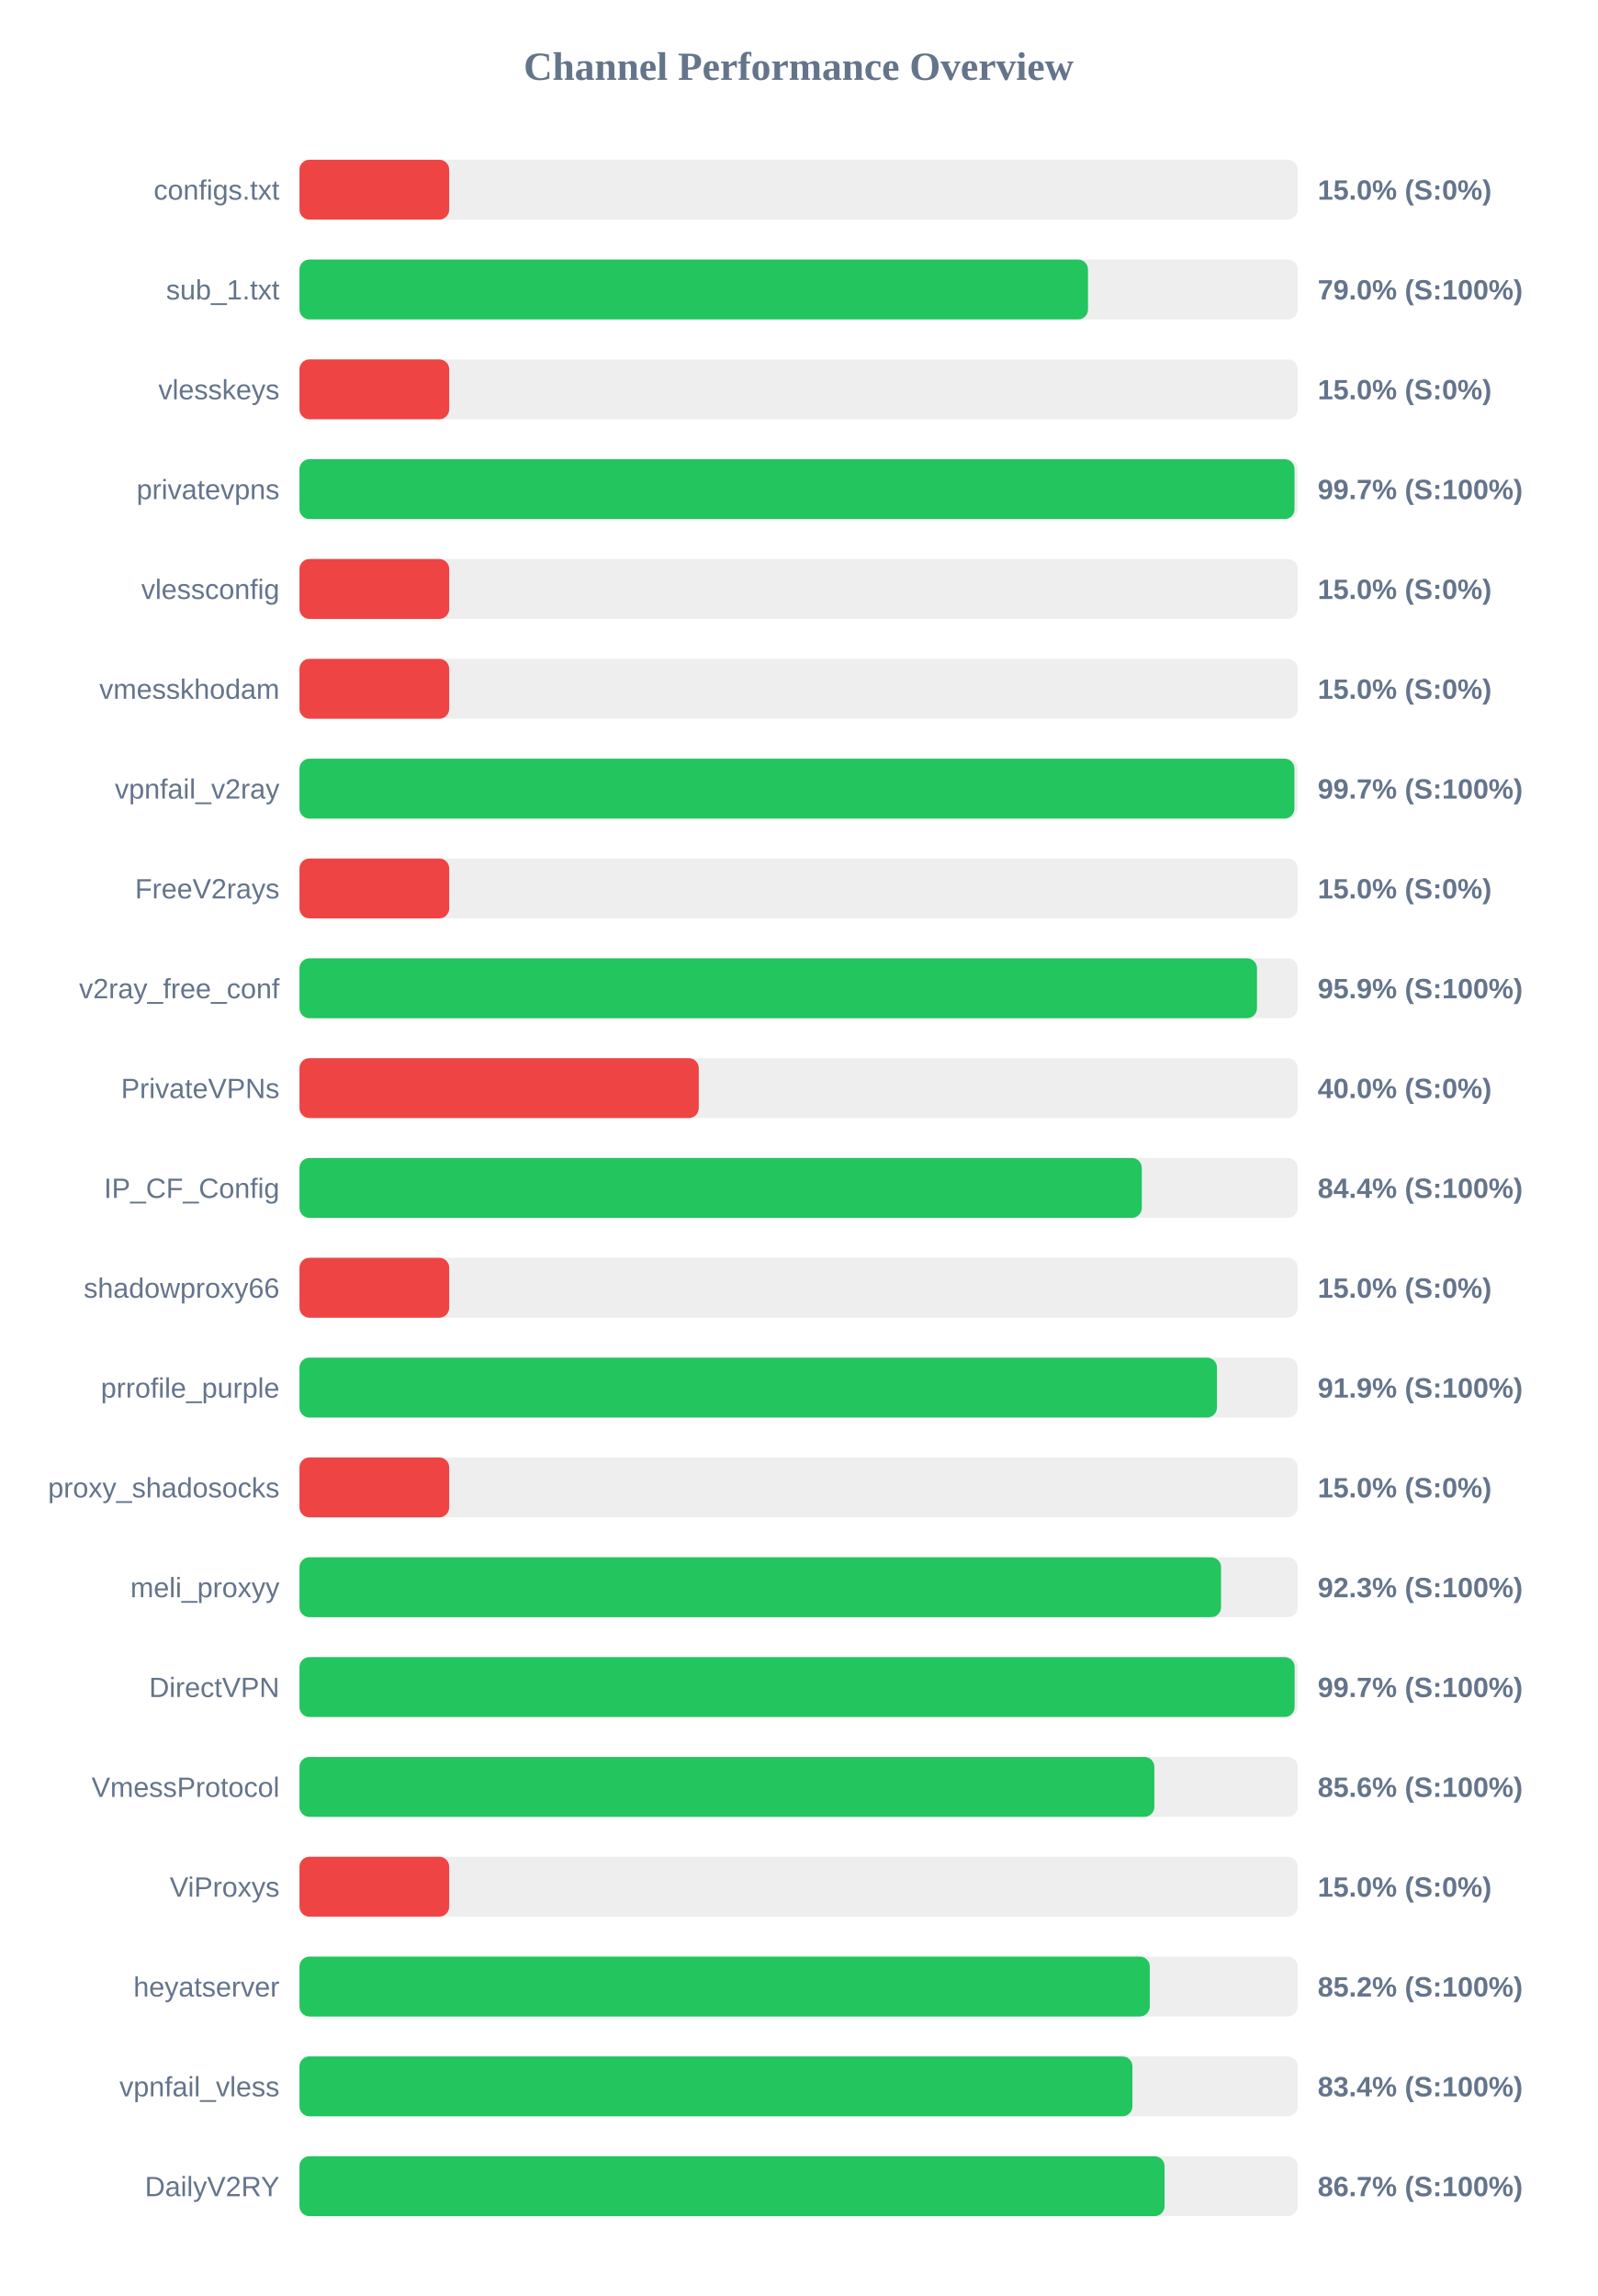
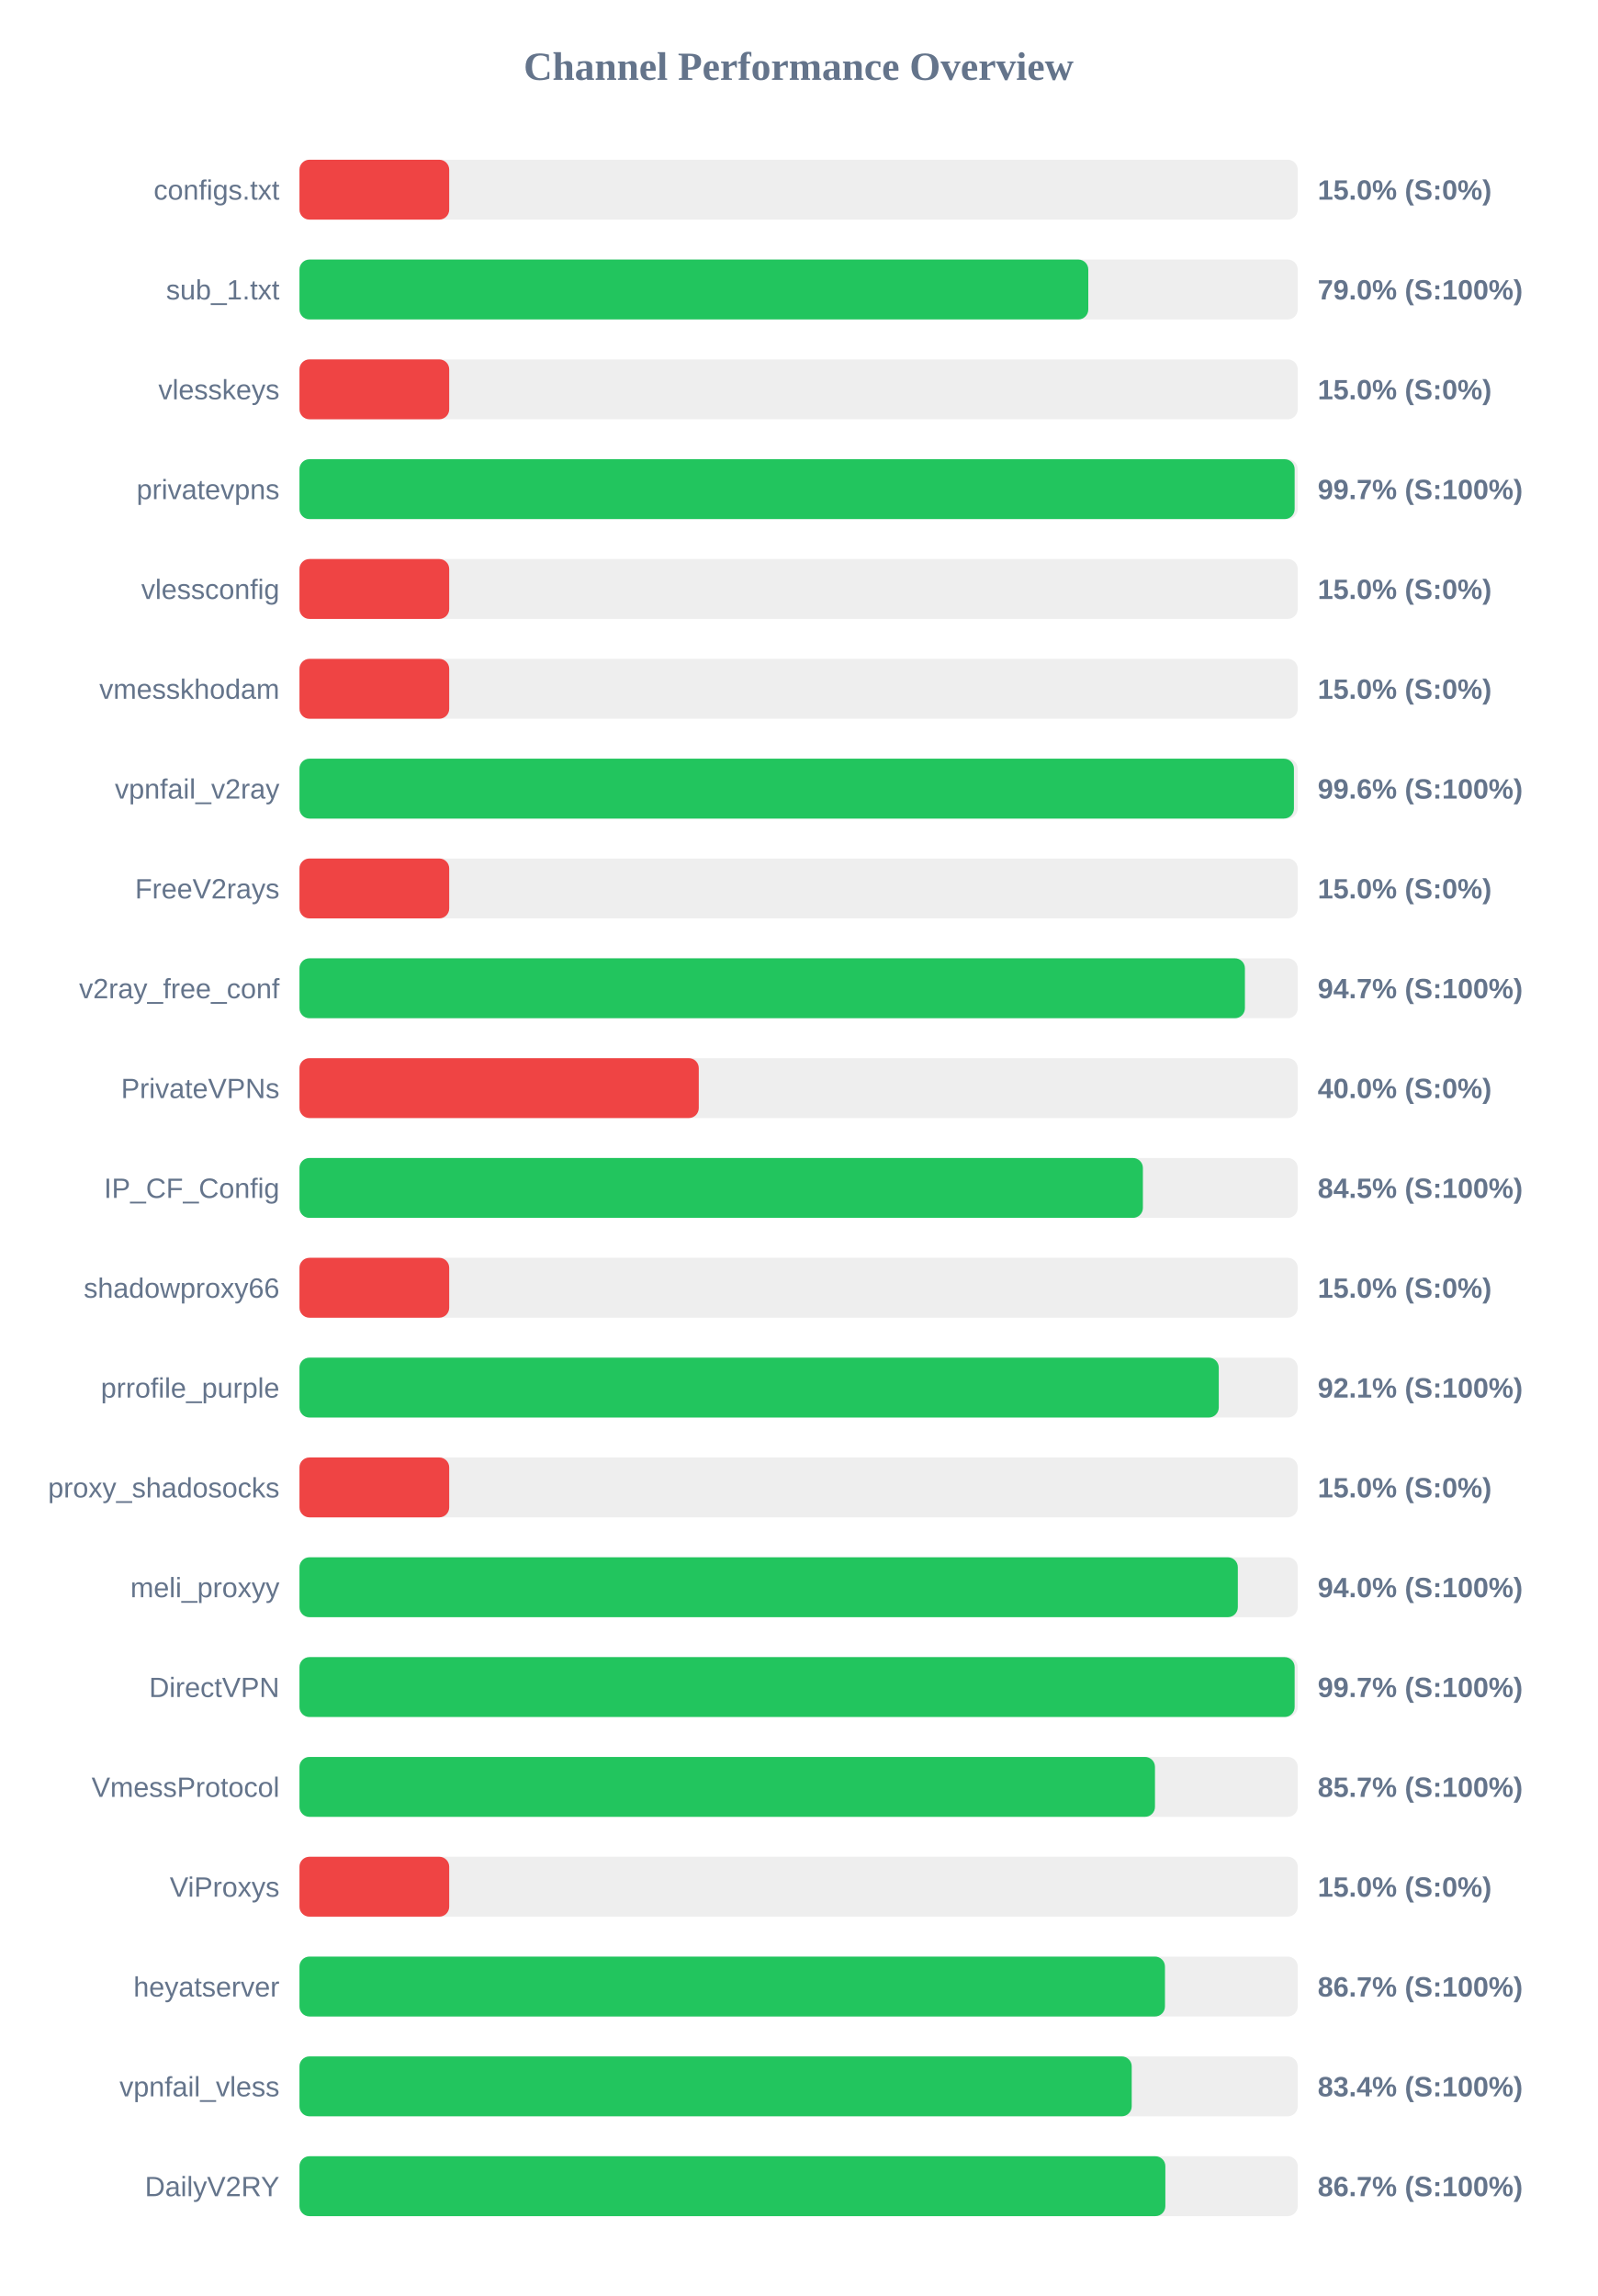
<svg xmlns="http://www.w3.org/2000/svg" width="800" height="1150" version="1.1">
  <style>
        .row { font: 14px Arial; fill: #64748b; }
        .score { font: bold 14px Arial; fill: #64748b; }
    </style>
  <text x="400" y="40" text-anchor="middle" font-size="20px" font-weight="bold" fill="#64748b">Channel Performance Overview</text>
  <rect x="150" y="80" width="500" height="30" fill="#eee" rx="5" />
  <rect x="150" y="80" width="75.0" height="30" fill="#ef4444" rx="5" />
  <text x="140" y="100" text-anchor="end" class="row">configs.txt</text>
  <text x="660" y="100" text-anchor="start" class="score">15.0% (S:0%)</text>
  <rect x="150" y="130" width="500" height="30" fill="#eee" rx="5" />
-   <rect x="150" y="130" width="394.95" height="30" fill="#22c55e" rx="5" />
+   <rect x="150" y="130" width="395.1" height="30" fill="#22c55e" rx="5" />
  <text x="140" y="150" text-anchor="end" class="row">sub_1.txt</text>
  <text x="660" y="150" text-anchor="start" class="score">79.0% (S:100%)</text>
  <rect x="150" y="180" width="500" height="30" fill="#eee" rx="5" />
  <rect x="150" y="180" width="75.0" height="30" fill="#ef4444" rx="5" />
  <text x="140" y="200" text-anchor="end" class="row">vlesskeys</text>
  <text x="660" y="200" text-anchor="start" class="score">15.0% (S:0%)</text>
  <rect x="150" y="230" width="500" height="30" fill="#eee" rx="5" />
-   <rect x="150" y="230" width="498.4" height="30" fill="#22c55e" rx="5" />
+   <rect x="150" y="230" width="498.45" height="30" fill="#22c55e" rx="5" />
  <text x="140" y="250" text-anchor="end" class="row">privatevpns</text>
  <text x="660" y="250" text-anchor="start" class="score">99.7% (S:100%)</text>
  <rect x="150" y="280" width="500" height="30" fill="#eee" rx="5" />
  <rect x="150" y="280" width="75.0" height="30" fill="#ef4444" rx="5" />
  <text x="140" y="300" text-anchor="end" class="row">vlessconfig</text>
  <text x="660" y="300" text-anchor="start" class="score">15.0% (S:0%)</text>
  <rect x="150" y="330" width="500" height="30" fill="#eee" rx="5" />
  <rect x="150" y="330" width="75.0" height="30" fill="#ef4444" rx="5" />
  <text x="140" y="350" text-anchor="end" class="row">vmesskhodam</text>
  <text x="660" y="350" text-anchor="start" class="score">15.0% (S:0%)</text>
  <rect x="150" y="380" width="500" height="30" fill="#eee" rx="5" />
-   <rect x="150" y="380" width="498.35" height="30" fill="#22c55e" rx="5" />
+   <rect x="150" y="380" width="498.1" height="30" fill="#22c55e" rx="5" />
  <text x="140" y="400" text-anchor="end" class="row">vpnfail_v2ray</text>
-   <text x="660" y="400" text-anchor="start" class="score">99.7% (S:100%)</text>
+   <text x="660" y="400" text-anchor="start" class="score">99.6% (S:100%)</text>
  <rect x="150" y="430" width="500" height="30" fill="#eee" rx="5" />
  <rect x="150" y="430" width="75.0" height="30" fill="#ef4444" rx="5" />
  <text x="140" y="450" text-anchor="end" class="row">FreeV2rays</text>
  <text x="660" y="450" text-anchor="start" class="score">15.0% (S:0%)</text>
  <rect x="150" y="480" width="500" height="30" fill="#eee" rx="5" />
-   <rect x="150" y="480" width="479.6" height="30" fill="#22c55e" rx="5" />
+   <rect x="150" y="480" width="473.55" height="30" fill="#22c55e" rx="5" />
  <text x="140" y="500" text-anchor="end" class="row">v2ray_free_conf</text>
-   <text x="660" y="500" text-anchor="start" class="score">95.9% (S:100%)</text>
+   <text x="660" y="500" text-anchor="start" class="score">94.7% (S:100%)</text>
  <rect x="150" y="530" width="500" height="30" fill="#eee" rx="5" />
  <rect x="150" y="530" width="200.0" height="30" fill="#ef4444" rx="5" />
  <text x="140" y="550" text-anchor="end" class="row">PrivateVPNs</text>
  <text x="660" y="550" text-anchor="start" class="score">40.0% (S:0%)</text>
  <rect x="150" y="580" width="500" height="30" fill="#eee" rx="5" />
-   <rect x="150" y="580" width="421.9" height="30" fill="#22c55e" rx="5" />
+   <rect x="150" y="580" width="422.45" height="30" fill="#22c55e" rx="5" />
  <text x="140" y="600" text-anchor="end" class="row">IP_CF_Config</text>
-   <text x="660" y="600" text-anchor="start" class="score">84.4% (S:100%)</text>
+   <text x="660" y="600" text-anchor="start" class="score">84.5% (S:100%)</text>
  <rect x="150" y="630" width="500" height="30" fill="#eee" rx="5" />
  <rect x="150" y="630" width="75.0" height="30" fill="#ef4444" rx="5" />
  <text x="140" y="650" text-anchor="end" class="row">shadowproxy66</text>
  <text x="660" y="650" text-anchor="start" class="score">15.0% (S:0%)</text>
  <rect x="150" y="680" width="500" height="30" fill="#eee" rx="5" />
-   <rect x="150" y="680" width="459.55" height="30" fill="#22c55e" rx="5" />
+   <rect x="150" y="680" width="460.45" height="30" fill="#22c55e" rx="5" />
  <text x="140" y="700" text-anchor="end" class="row">prrofile_purple</text>
-   <text x="660" y="700" text-anchor="start" class="score">91.9% (S:100%)</text>
+   <text x="660" y="700" text-anchor="start" class="score">92.1% (S:100%)</text>
  <rect x="150" y="730" width="500" height="30" fill="#eee" rx="5" />
  <rect x="150" y="730" width="75.0" height="30" fill="#ef4444" rx="5" />
  <text x="140" y="750" text-anchor="end" class="row">proxy_shadosocks</text>
  <text x="660" y="750" text-anchor="start" class="score">15.0% (S:0%)</text>
  <rect x="150" y="780" width="500" height="30" fill="#eee" rx="5" />
-   <rect x="150" y="780" width="461.6" height="30" fill="#22c55e" rx="5" />
+   <rect x="150" y="780" width="470.0" height="30" fill="#22c55e" rx="5" />
  <text x="140" y="800" text-anchor="end" class="row">meli_proxyy</text>
-   <text x="660" y="800" text-anchor="start" class="score">92.3% (S:100%)</text>
+   <text x="660" y="800" text-anchor="start" class="score">94.0% (S:100%)</text>
  <rect x="150" y="830" width="500" height="30" fill="#eee" rx="5" />
  <rect x="150" y="830" width="498.45" height="30" fill="#22c55e" rx="5" />
  <text x="140" y="850" text-anchor="end" class="row">DirectVPN</text>
  <text x="660" y="850" text-anchor="start" class="score">99.7% (S:100%)</text>
  <rect x="150" y="880" width="500" height="30" fill="#eee" rx="5" />
-   <rect x="150" y="880" width="428.2" height="30" fill="#22c55e" rx="5" />
+   <rect x="150" y="880" width="428.5" height="30" fill="#22c55e" rx="5" />
  <text x="140" y="900" text-anchor="end" class="row">VmessProtocol</text>
-   <text x="660" y="900" text-anchor="start" class="score">85.6% (S:100%)</text>
+   <text x="660" y="900" text-anchor="start" class="score">85.7% (S:100%)</text>
  <rect x="150" y="930" width="500" height="30" fill="#eee" rx="5" />
  <rect x="150" y="930" width="75.0" height="30" fill="#ef4444" rx="5" />
  <text x="140" y="950" text-anchor="end" class="row">ViProxys</text>
  <text x="660" y="950" text-anchor="start" class="score">15.0% (S:0%)</text>
  <rect x="150" y="980" width="500" height="30" fill="#eee" rx="5" />
-   <rect x="150" y="980" width="425.9" height="30" fill="#22c55e" rx="5" />
+   <rect x="150" y="980" width="433.5" height="30" fill="#22c55e" rx="5" />
  <text x="140" y="1000" text-anchor="end" class="row">heyatserver</text>
-   <text x="660" y="1000" text-anchor="start" class="score">85.2% (S:100%)</text>
+   <text x="660" y="1000" text-anchor="start" class="score">86.7% (S:100%)</text>
  <rect x="150" y="1030" width="500" height="30" fill="#eee" rx="5" />
-   <rect x="150" y="1030" width="417.2" height="30" fill="#22c55e" rx="5" />
+   <rect x="150" y="1030" width="416.85" height="30" fill="#22c55e" rx="5" />
  <text x="140" y="1050" text-anchor="end" class="row">vpnfail_vless</text>
  <text x="660" y="1050" text-anchor="start" class="score">83.4% (S:100%)</text>
  <rect x="150" y="1080" width="500" height="30" fill="#eee" rx="5" />
-   <rect x="150" y="1080" width="433.3" height="30" fill="#22c55e" rx="5" />
+   <rect x="150" y="1080" width="433.7" height="30" fill="#22c55e" rx="5" />
  <text x="140" y="1100" text-anchor="end" class="row">DailyV2RY</text>
  <text x="660" y="1100" text-anchor="start" class="score">86.7% (S:100%)</text>
</svg>
